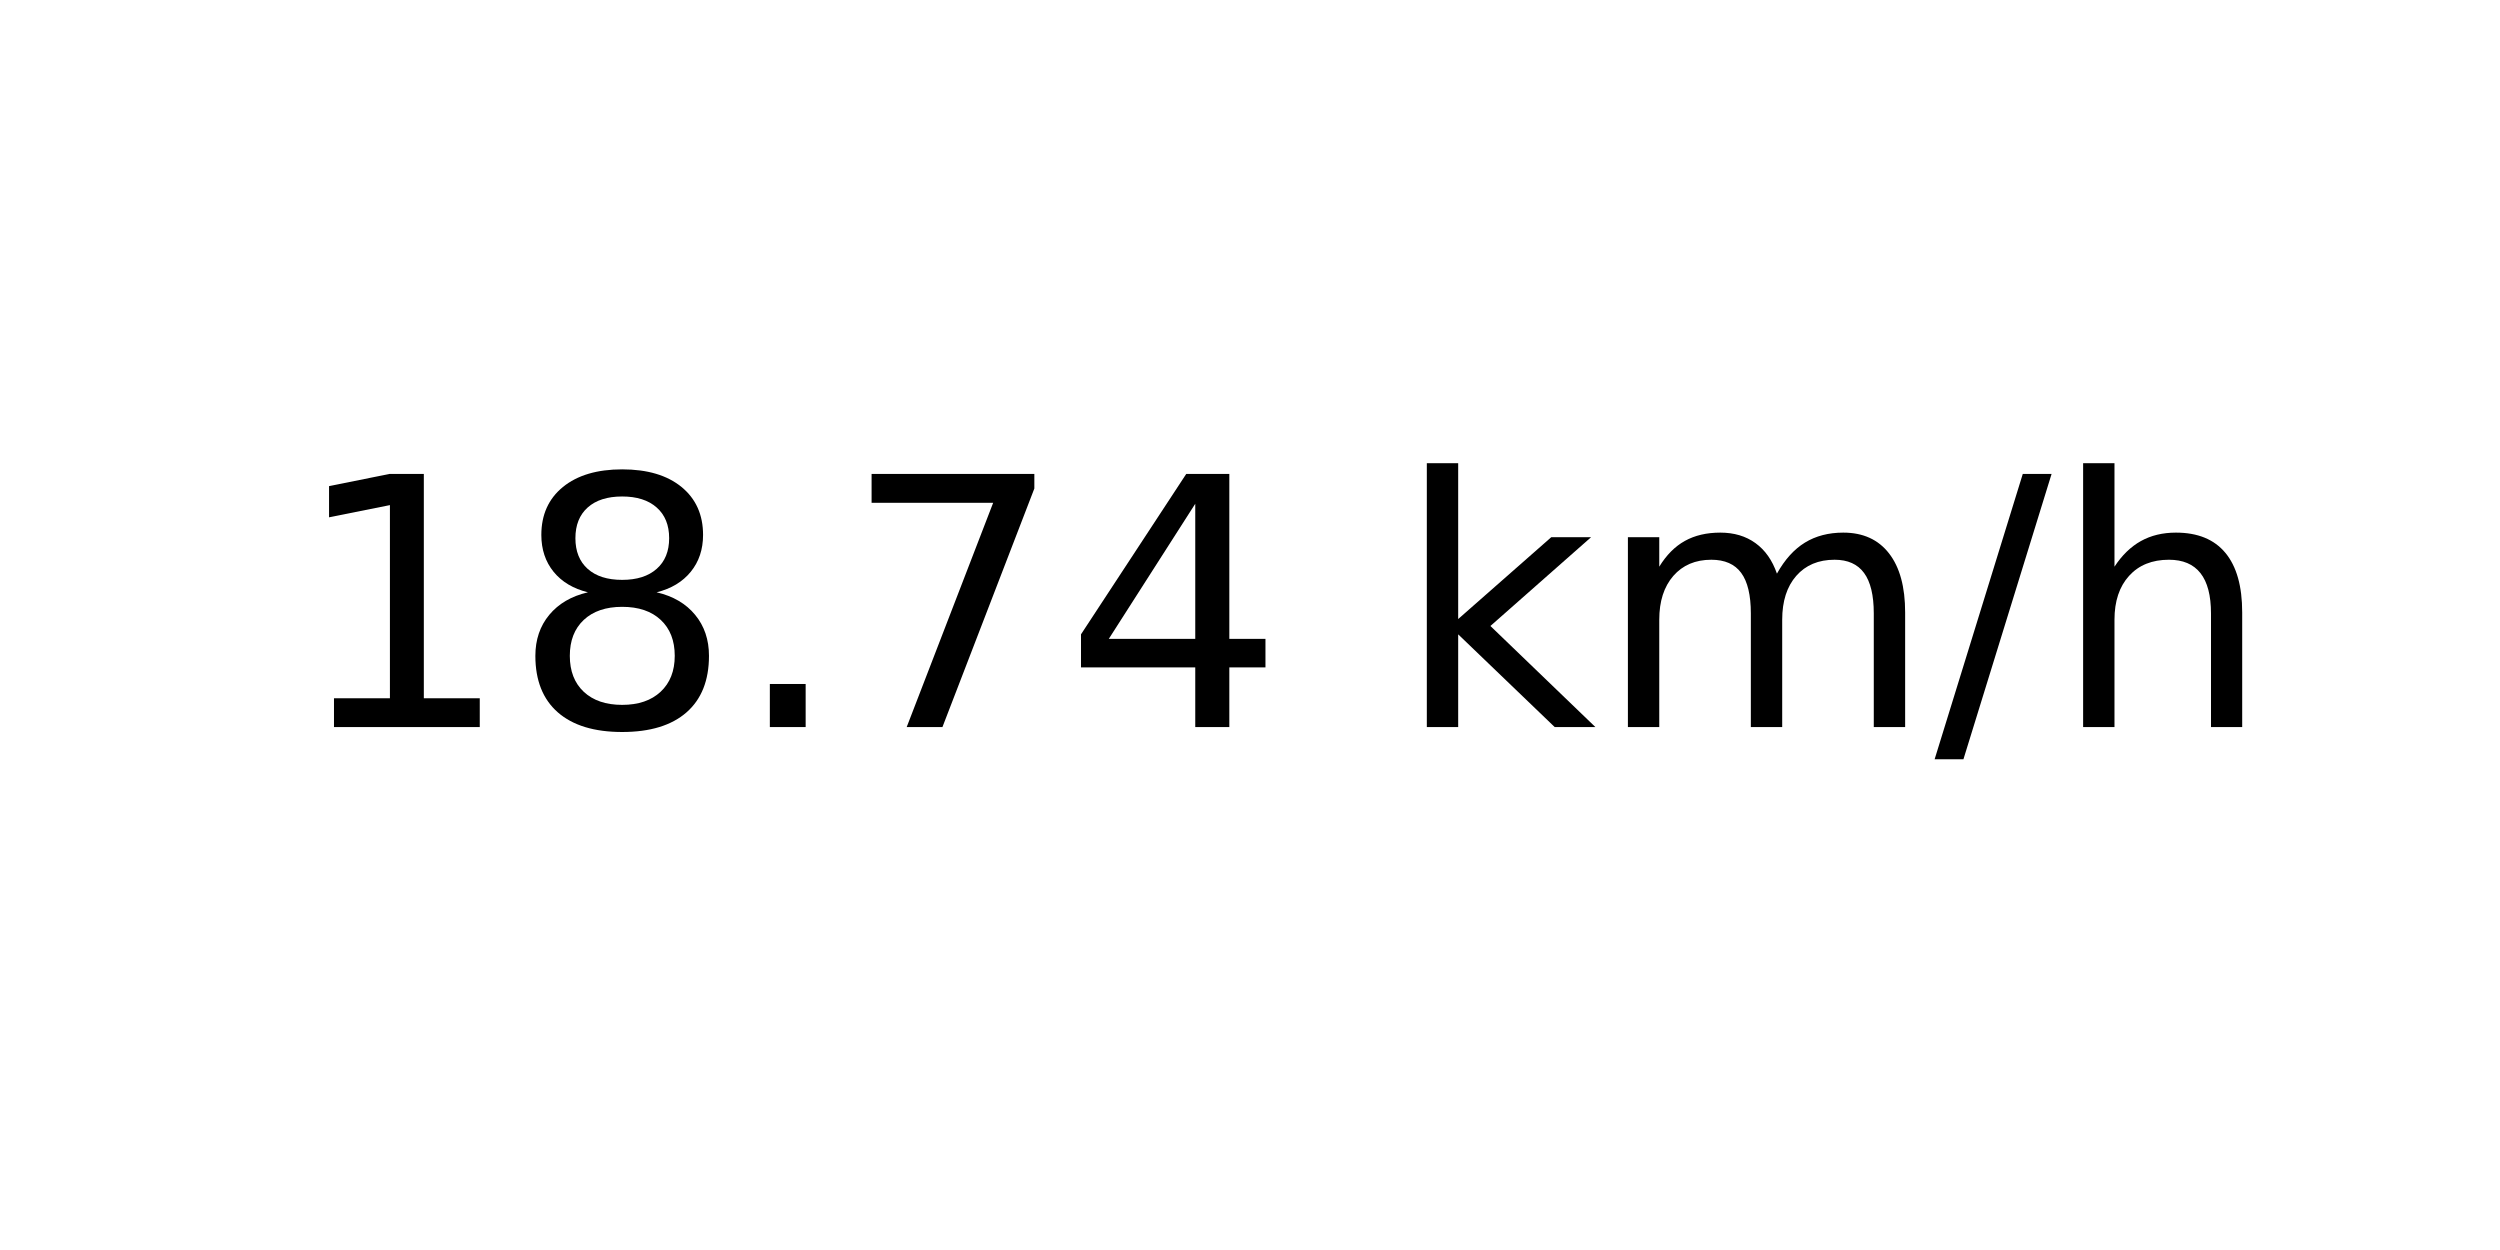
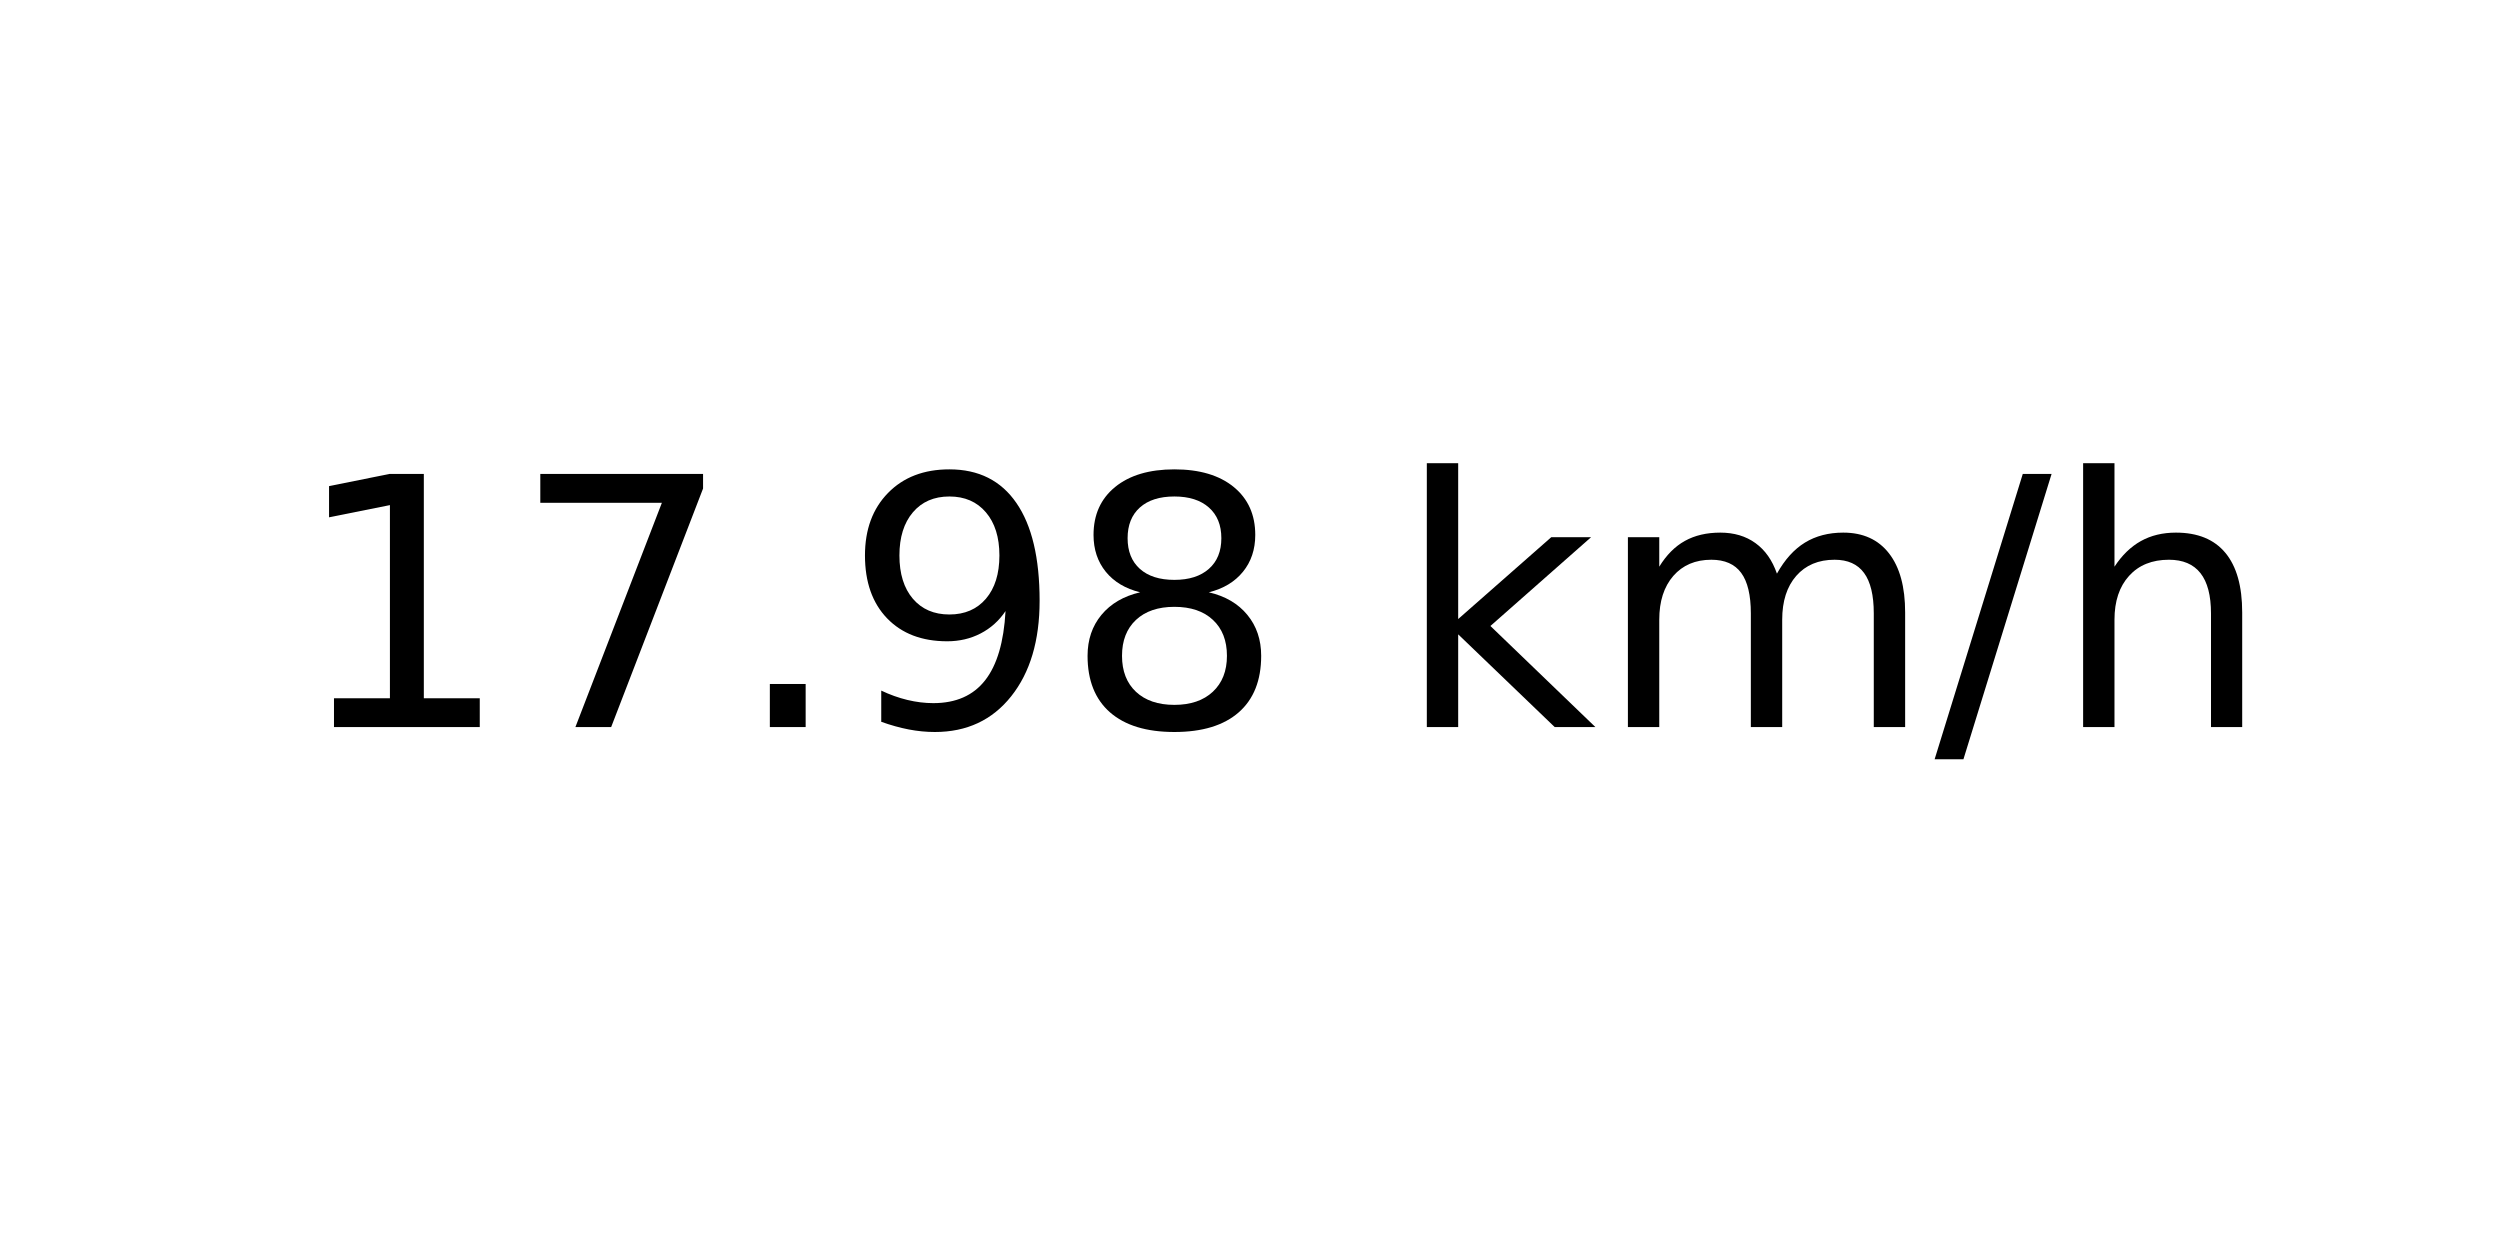
<svg xmlns="http://www.w3.org/2000/svg" xmlns:xlink="http://www.w3.org/1999/xlink" width="72pt" height="36pt" viewBox="0 0 72 36" version="1.1">
  <defs>
    <style type="text/css">*{stroke-linejoin: round; stroke-linecap: butt}</style>
  </defs>
  <g id="figure_1">
    <g id="axes_1">
      <g id="text_1">
        <g transform="translate(8.378125 20.93937) scale(0.1 -0.1)">
          <defs>
            <path id="DejaVuSans-31" d="M 794 531  L 1825 531  L 1825 4091  L 703 3866  L 703 4441  L 1819 4666  L 2450 4666  L 2450 531  L 3481 531  L 3481 0  L 794 0  L 794 531  z " transform="scale(0.015625)" />
+             <path id="DejaVuSans-37" d="M 525 4666  L 3525 4666  L 3525 4397  L 1831 0  L 1172 0  L 2766 4134  L 525 4134  L 525 4666  z " transform="scale(0.015625)" />
+             <path id="DejaVuSans-2e" d="M 684 794  L 1344 794  L 1344 0  L 684 0  L 684 794  z " transform="scale(0.015625)" />
+             <path id="DejaVuSans-39" d="M 703 97  L 703 672  Q 941 559 1184 500  Q 1428 441 1663 441  Q 2288 441 2617 861  Q 2947 1281 2994 2138  Q 2813 1869 2534 1725  Q 2256 1581 1919 1581  Q 1219 1581 811 2004  Q 403 2428 403 3163  Q 403 3881 828 4315  Q 1253 4750 1959 4750  Q 2769 4750 3195 4129  Q 3622 3509 3622 2328  Q 3622 1225 3098 567  Q 2575 -91 1691 -91  Q 1453 -91 1209 -44  Q 966 3 703 97  z M 1959 2075  Q 2384 2075 2632 2365  Q 2881 2656 2881 3163  Q 2881 3666 2632 3958  Q 2384 4250 1959 4250  Q 1534 4250 1286 3958  Q 1038 3666 1038 3163  Q 1038 2656 1286 2365  Q 1534 2075 1959 2075  z " transform="scale(0.015625)" />
            <path id="DejaVuSans-38" d="M 2034 2216  Q 1584 2216 1326 1975  Q 1069 1734 1069 1313  Q 1069 891 1326 650  Q 1584 409 2034 409  Q 2484 409 2743 651  Q 3003 894 3003 1313  Q 3003 1734 2745 1975  Q 2488 2216 2034 2216  z M 1403 2484  Q 997 2584 770 2862  Q 544 3141 544 3541  Q 544 4100 942 4425  Q 1341 4750 2034 4750  Q 2731 4750 3128 4425  Q 3525 4100 3525 3541  Q 3525 3141 3298 2862  Q 3072 2584 2669 2484  Q 3125 2378 3379 2068  Q 3634 1759 3634 1313  Q 3634 634 3220 271  Q 2806 -91 2034 -91  Q 1263 -91 848 271  Q 434 634 434 1313  Q 434 1759 690 2068  Q 947 2378 1403 2484  z M 1172 3481  Q 1172 3119 1398 2916  Q 1625 2713 2034 2713  Q 2441 2713 2670 2916  Q 2900 3119 2900 3481  Q 2900 3844 2670 4047  Q 2441 4250 2034 4250  Q 1625 4250 1398 4047  Q 1172 3844 1172 3481  z " transform="scale(0.015625)" />
-             <path id="DejaVuSans-2e" d="M 684 794  L 1344 794  L 1344 0  L 684 0  L 684 794  z " transform="scale(0.015625)" />
-             <path id="DejaVuSans-37" d="M 525 4666  L 3525 4666  L 3525 4397  L 1831 0  L 1172 0  L 2766 4134  L 525 4134  L 525 4666  z " transform="scale(0.015625)" />
-             <path id="DejaVuSans-34" d="M 2419 4116  L 825 1625  L 2419 1625  L 2419 4116  z M 2253 4666  L 3047 4666  L 3047 1625  L 3713 1625  L 3713 1100  L 3047 1100  L 3047 0  L 2419 0  L 2419 1100  L 313 1100  L 313 1709  L 2253 4666  z " transform="scale(0.015625)" />
            <path id="DejaVuSans-20" transform="scale(0.015625)" />
            <path id="DejaVuSans-6b" d="M 581 4863  L 1159 4863  L 1159 1991  L 2875 3500  L 3609 3500  L 1753 1863  L 3688 0  L 2938 0  L 1159 1709  L 1159 0  L 581 0  L 581 4863  z " transform="scale(0.015625)" />
            <path id="DejaVuSans-6d" d="M 3328 2828  Q 3544 3216 3844 3400  Q 4144 3584 4550 3584  Q 5097 3584 5394 3201  Q 5691 2819 5691 2113  L 5691 0  L 5113 0  L 5113 2094  Q 5113 2597 4934 2840  Q 4756 3084 4391 3084  Q 3944 3084 3684 2787  Q 3425 2491 3425 1978  L 3425 0  L 2847 0  L 2847 2094  Q 2847 2600 2669 2842  Q 2491 3084 2119 3084  Q 1678 3084 1418 2786  Q 1159 2488 1159 1978  L 1159 0  L 581 0  L 581 3500  L 1159 3500  L 1159 2956  Q 1356 3278 1631 3431  Q 1906 3584 2284 3584  Q 2666 3584 2933 3390  Q 3200 3197 3328 2828  z " transform="scale(0.015625)" />
            <path id="DejaVuSans-2f" d="M 1625 4666  L 2156 4666  L 531 -594  L 0 -594  L 1625 4666  z " transform="scale(0.015625)" />
            <path id="DejaVuSans-68" d="M 3513 2113  L 3513 0  L 2938 0  L 2938 2094  Q 2938 2591 2744 2837  Q 2550 3084 2163 3084  Q 1697 3084 1428 2787  Q 1159 2491 1159 1978  L 1159 0  L 581 0  L 581 4863  L 1159 4863  L 1159 2956  Q 1366 3272 1645 3428  Q 1925 3584 2291 3584  Q 2894 3584 3203 3211  Q 3513 2838 3513 2113  z " transform="scale(0.015625)" />
          </defs>
          <use xlink:href="#DejaVuSans-31" />
-           <use xlink:href="#DejaVuSans-38" x="63.623" />
+           <use xlink:href="#DejaVuSans-37" x="63.623" />
          <use xlink:href="#DejaVuSans-2e" x="127.246" />
-           <use xlink:href="#DejaVuSans-37" x="159.033" />
-           <use xlink:href="#DejaVuSans-34" x="222.656" />
+           <use xlink:href="#DejaVuSans-39" x="159.033" />
+           <use xlink:href="#DejaVuSans-38" x="222.656" />
          <use xlink:href="#DejaVuSans-20" x="286.279" />
          <use xlink:href="#DejaVuSans-6b" x="318.066" />
          <use xlink:href="#DejaVuSans-6d" x="375.977" />
          <use xlink:href="#DejaVuSans-2f" x="473.389" />
          <use xlink:href="#DejaVuSans-68" x="507.08" />
        </g>
      </g>
    </g>
  </g>
</svg>
